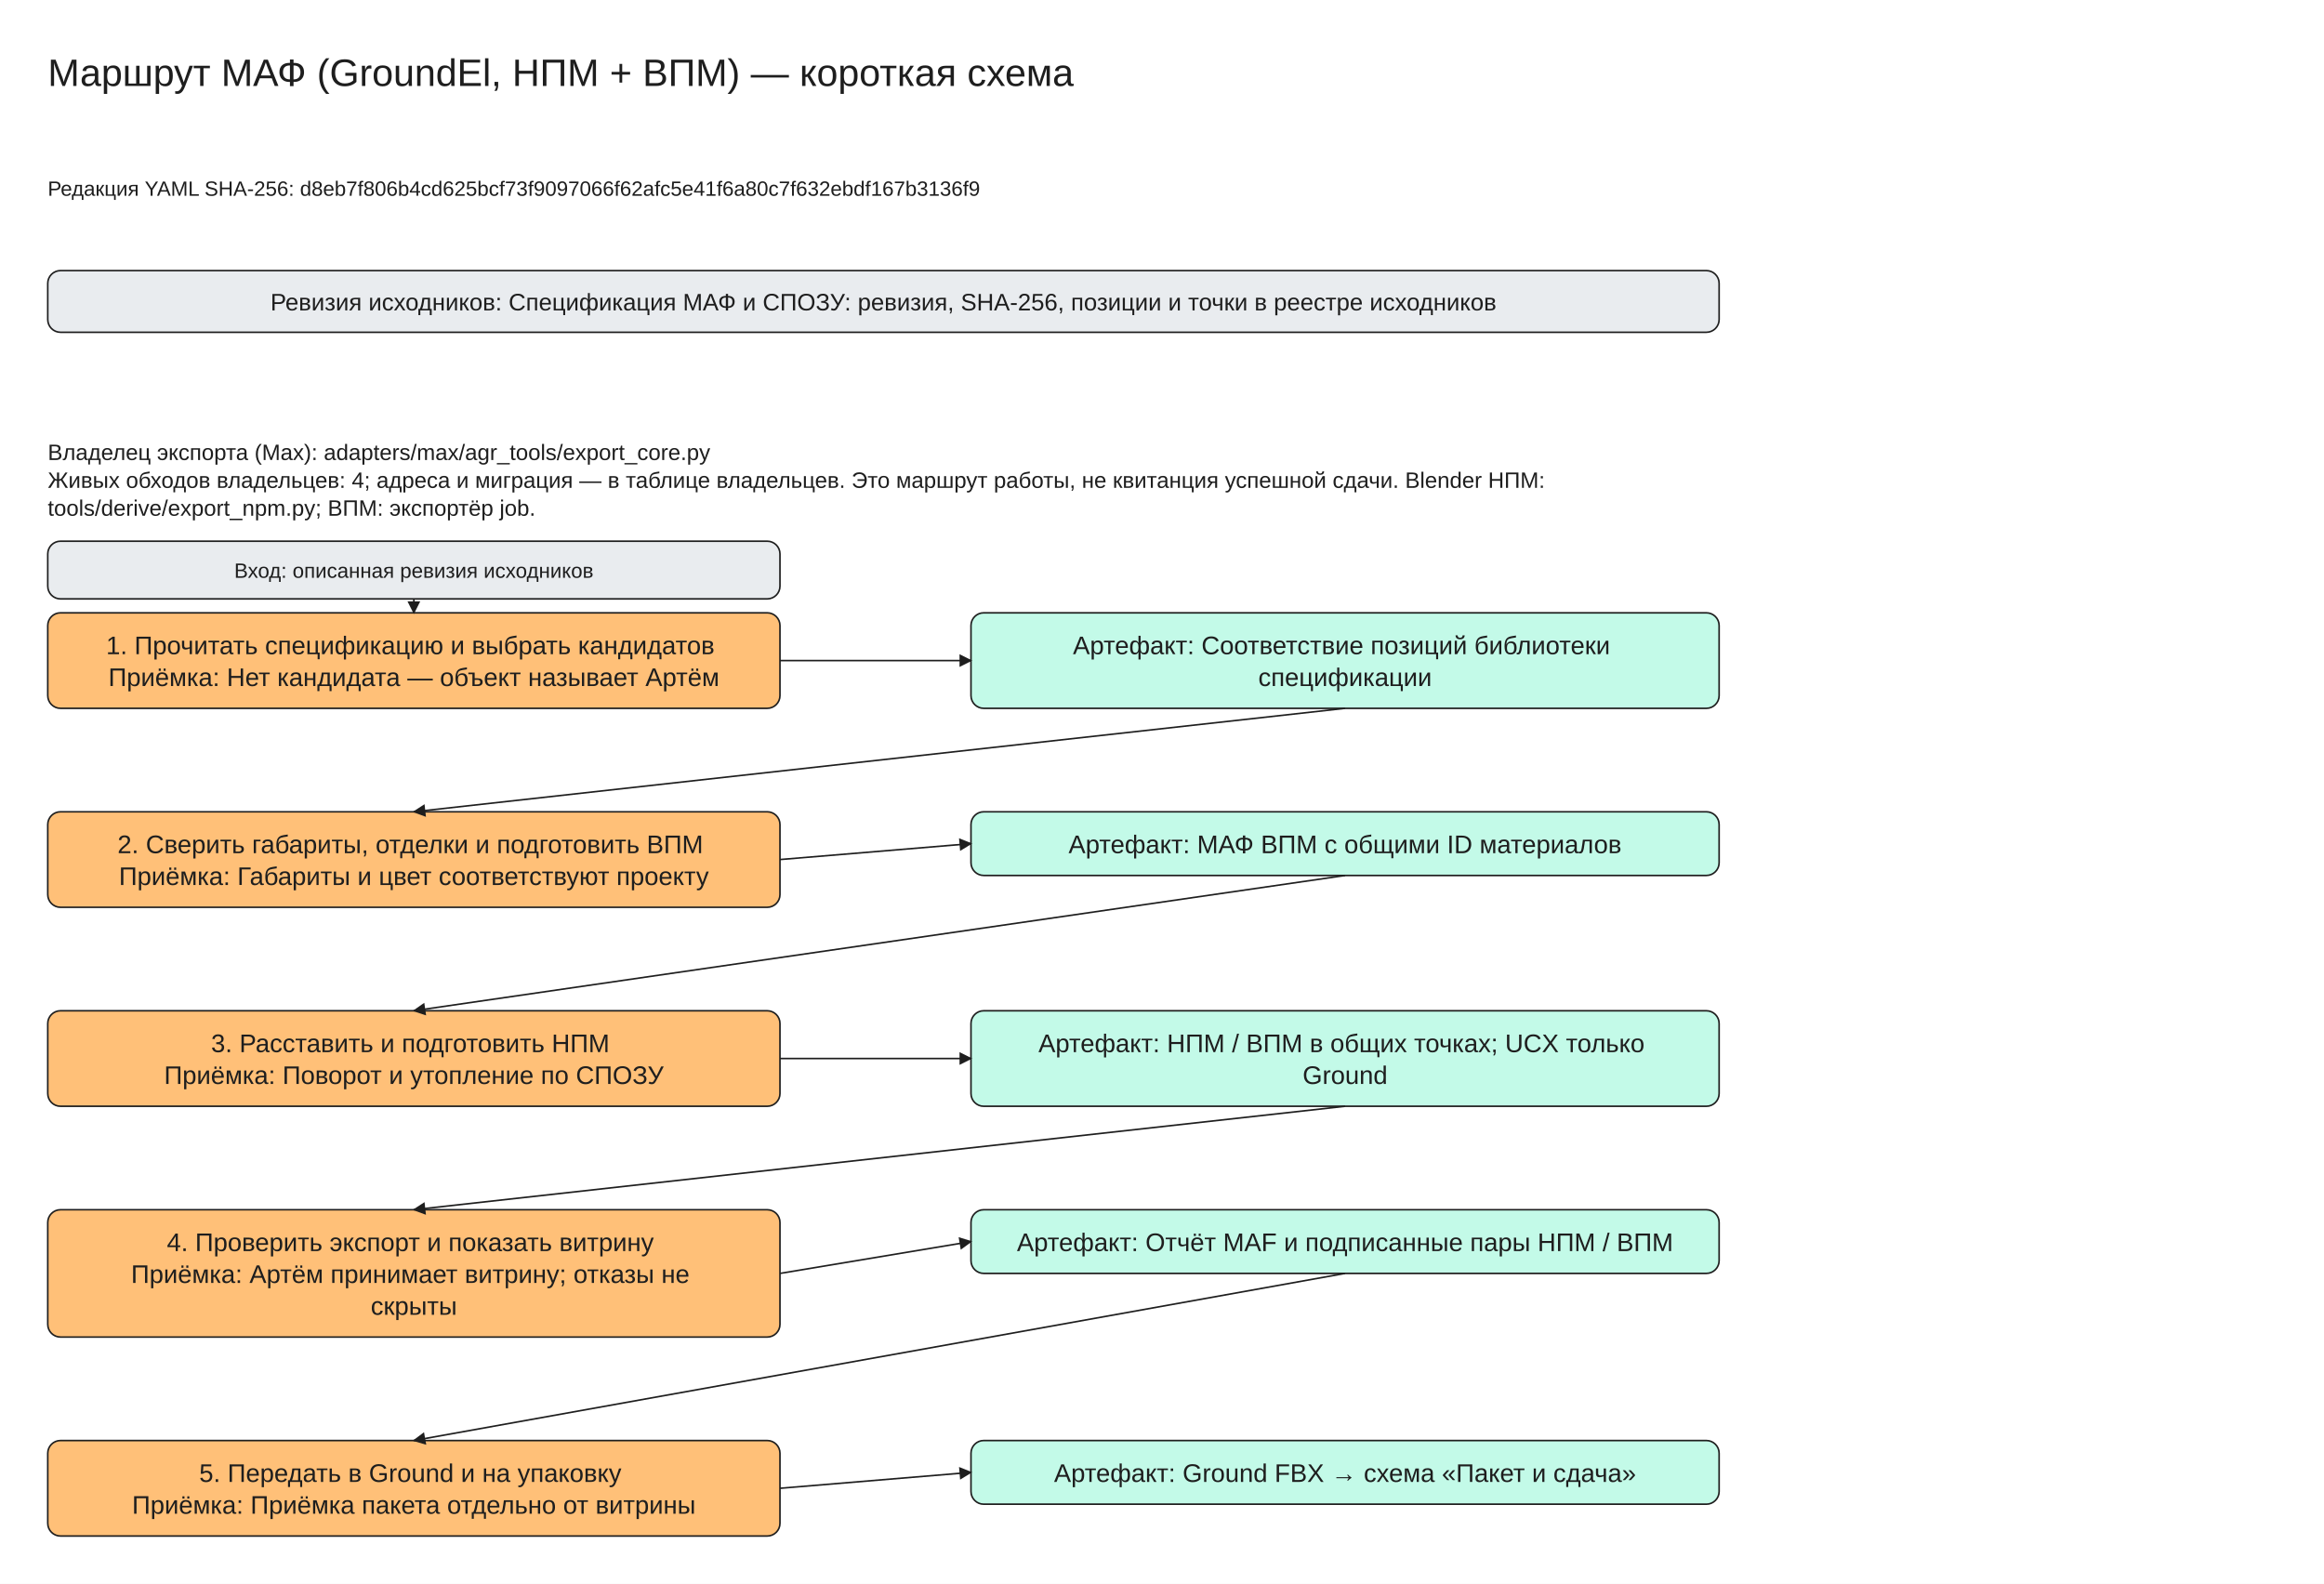
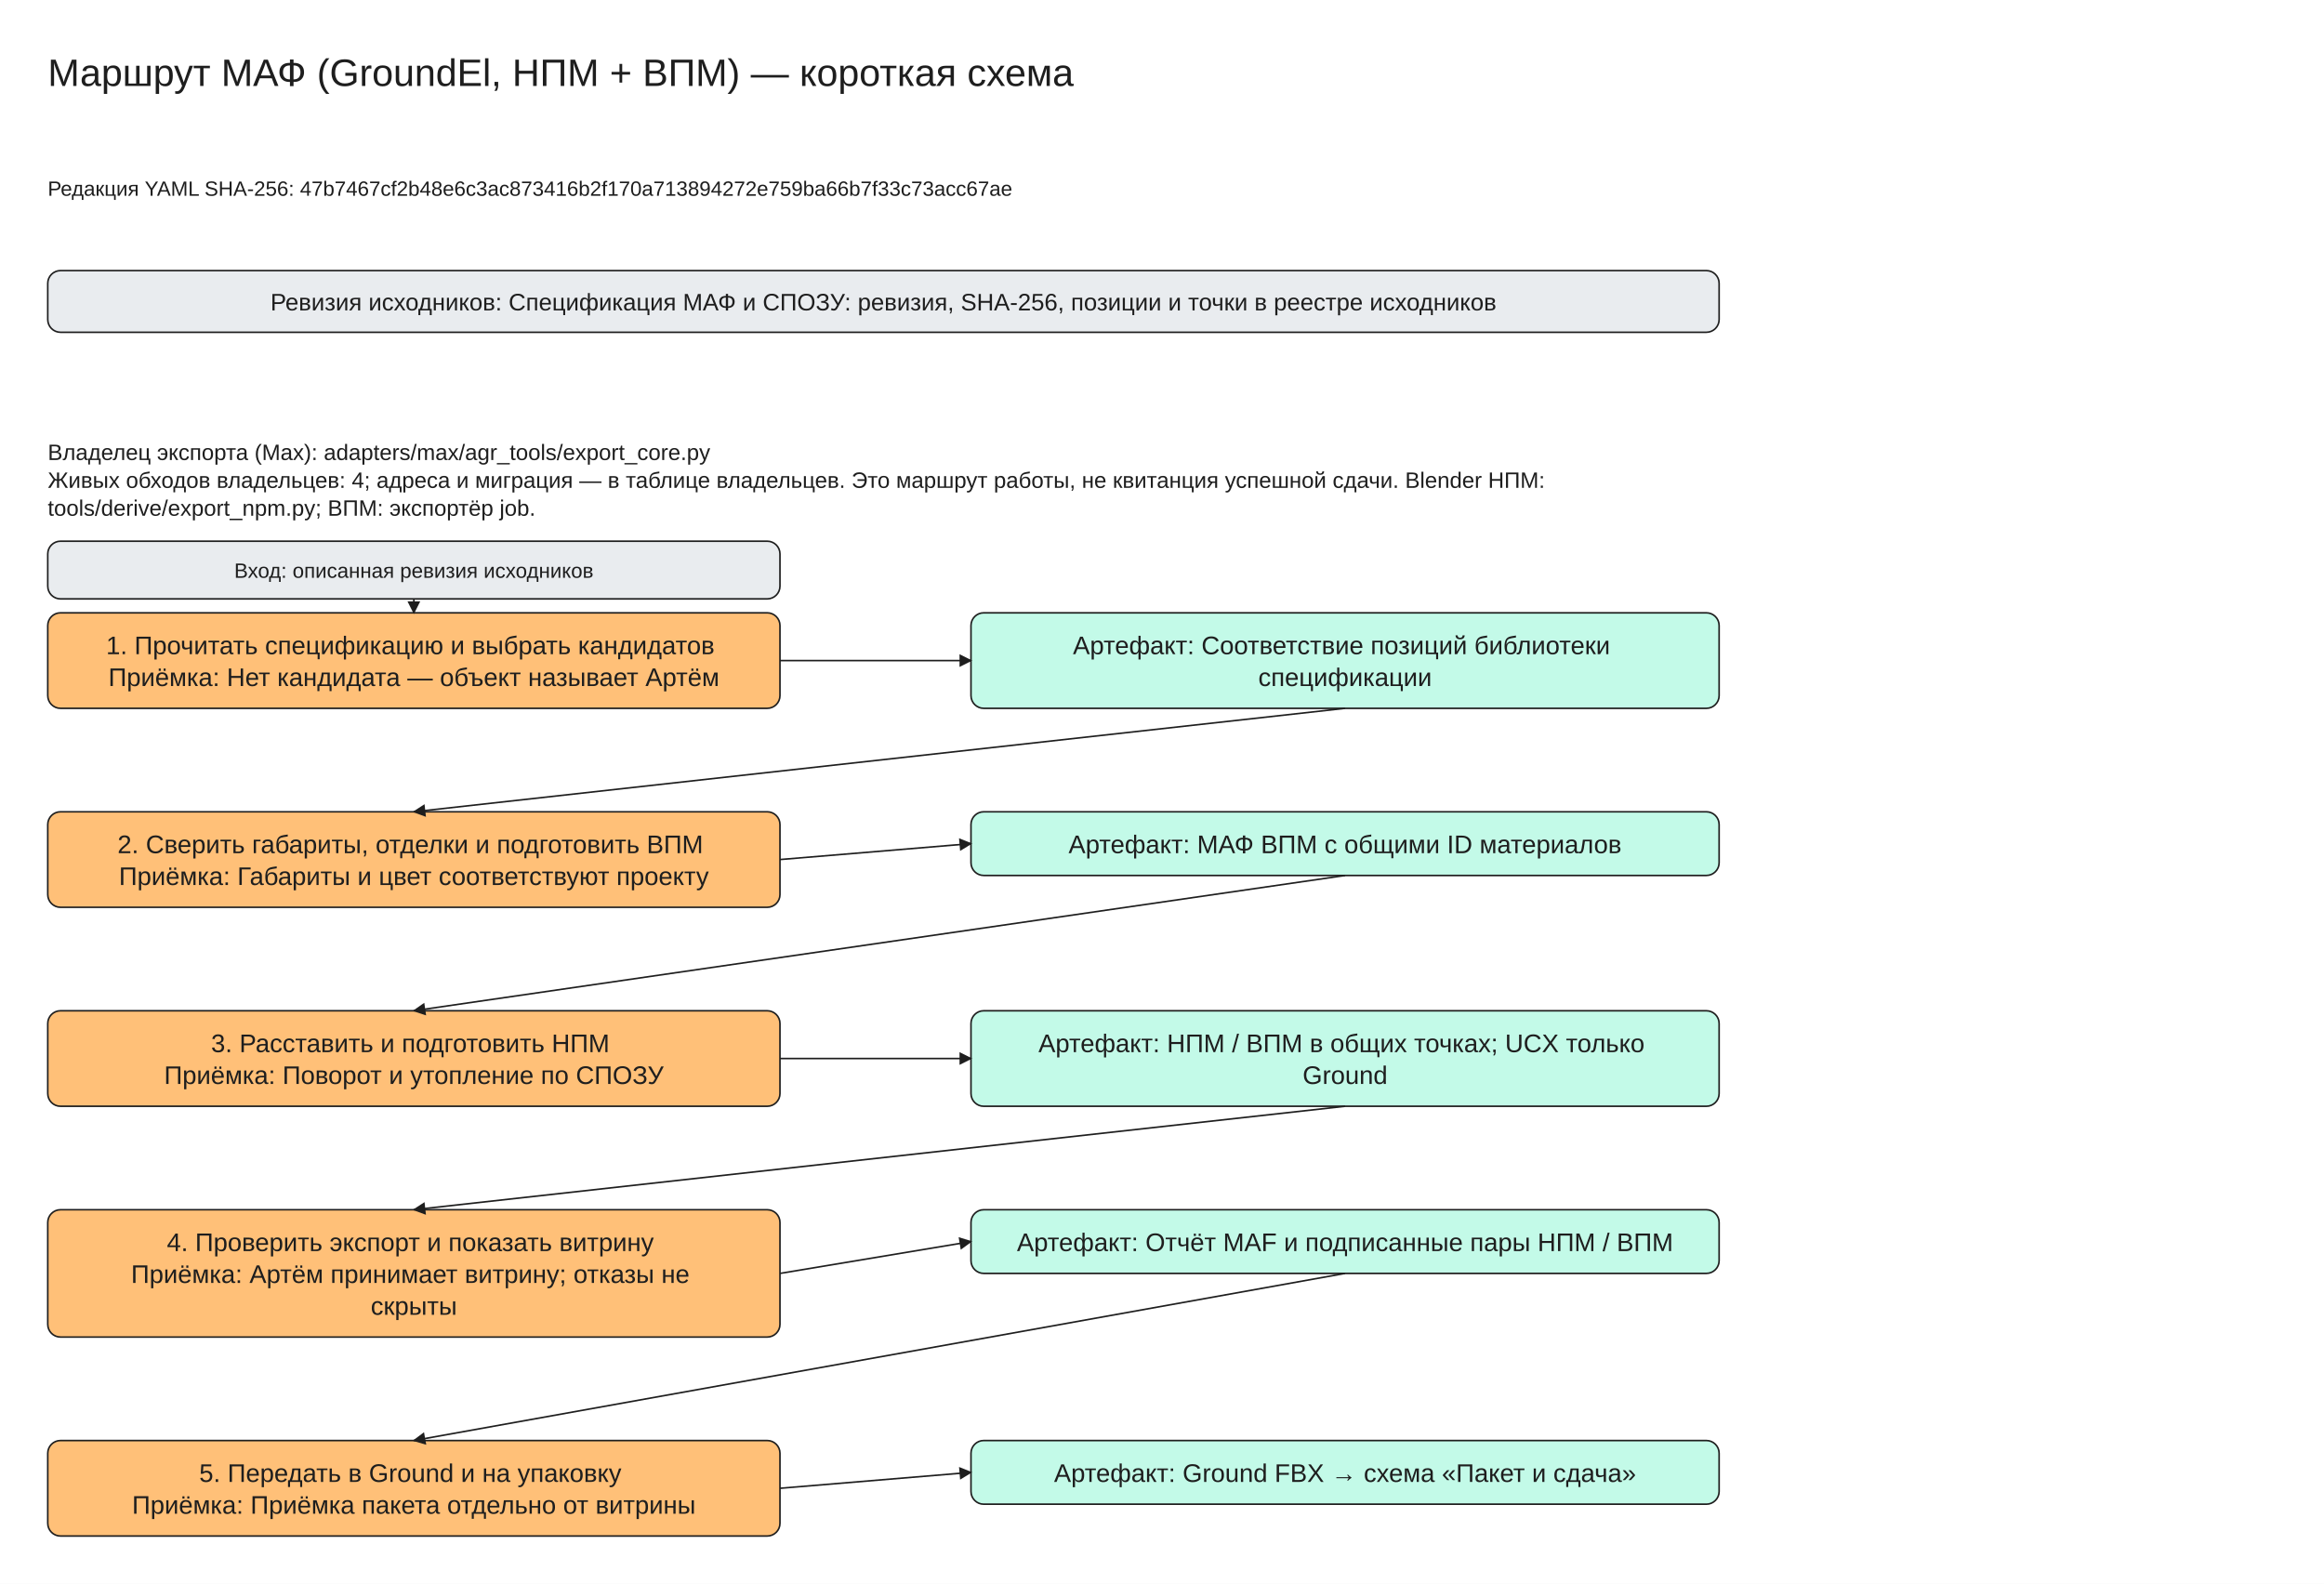
<svg xmlns="http://www.w3.org/2000/svg" viewBox="0 -30 1460 995" width="1460" height="995" font-family="Segoe UI, Arial, sans-serif">
  <defs>
    <marker id="arrow" viewBox="0 0 10 10" refX="9" refY="5" markerWidth="8" markerHeight="8" orient="auto-start-reverse">
      <path d="M0,0 L10,5 L0,10 z" fill="#1e1e1e" />
    </marker>
  </defs>
  <rect x="0" y="-30" width="1460" height="995" fill="#ffffff" />
  <rect x="30" y="140" width="1050" height="38.75" rx="8" fill="#e9ecef" stroke="#1e1e1e" />
  <rect x="30" y="355" width="460" height="60.0" rx="8" fill="#ffc078" stroke="#1e1e1e" />
  <rect x="610" y="355" width="470" height="60.0" rx="8" fill="#c3fae8" stroke="#1e1e1e" />
  <rect x="30" y="310" width="460" height="36.25" rx="8" fill="#e9ecef" stroke="#1e1e1e" />
  <line x1="260.0" y1="346.25" x2="260.0" y2="355.0" stroke="#1e1e1e" marker-end="url(#arrow)" />
  <line x1="490" y1="385.0" x2="610" y2="385.0" stroke="#1e1e1e" marker-end="url(#arrow)" />
  <rect x="30" y="480.0" width="460" height="60.0" rx="8" fill="#ffc078" stroke="#1e1e1e" />
  <rect x="610" y="480.0" width="470" height="40.0" rx="8" fill="#c3fae8" stroke="#1e1e1e" />
  <line x1="845.0" y1="415.0" x2="260.0" y2="480.0" stroke="#1e1e1e" marker-end="url(#arrow)" />
  <line x1="490" y1="510.0" x2="610" y2="500.0" stroke="#1e1e1e" marker-end="url(#arrow)" />
  <rect x="30" y="605.0" width="460" height="60.0" rx="8" fill="#ffc078" stroke="#1e1e1e" />
  <rect x="610" y="605.0" width="470" height="60.0" rx="8" fill="#c3fae8" stroke="#1e1e1e" />
  <line x1="845.0" y1="520.0" x2="260.0" y2="605.0" stroke="#1e1e1e" marker-end="url(#arrow)" />
  <line x1="490" y1="635.0" x2="610" y2="635.0" stroke="#1e1e1e" marker-end="url(#arrow)" />
  <rect x="30" y="730.0" width="460" height="80.0" rx="8" fill="#ffc078" stroke="#1e1e1e" />
  <rect x="610" y="730.0" width="470" height="40.0" rx="8" fill="#c3fae8" stroke="#1e1e1e" />
  <line x1="845.0" y1="665.0" x2="260.0" y2="730.0" stroke="#1e1e1e" marker-end="url(#arrow)" />
  <line x1="490" y1="770.0" x2="610" y2="750.0" stroke="#1e1e1e" marker-end="url(#arrow)" />
  <rect x="30" y="875.0" width="460" height="60.0" rx="8" fill="#ffc078" stroke="#1e1e1e" />
  <rect x="610" y="875.0" width="470" height="40.0" rx="8" fill="#c3fae8" stroke="#1e1e1e" />
  <line x1="845.0" y1="770.0" x2="260.0" y2="875.0" stroke="#1e1e1e" marker-end="url(#arrow)" />
  <line x1="490" y1="905.0" x2="610" y2="895.0" stroke="#1e1e1e" marker-end="url(#arrow)" />
  <text x="30" y="0" font-size="24" text-anchor="start" fill="#1e1e1e">
    <tspan x="30" dy="24">Маршрут МАФ (GroundEl, НПМ + ВПМ) — короткая схема</tspan>
  </text>
  <text x="30" y="80" font-size="13" text-anchor="start" fill="#1e1e1e">
-     <tspan x="30" dy="13">Редакция YAML SHA-256: d8eb7f806b4cd625bcf73f9097066f62afc5e41f6a80c7f632ebdf167b3136f9</tspan>
+     <tspan x="30" dy="13">Редакция YAML SHA-256: 47b7467cf2b48e6c3ac873416b2f170a713894272e759ba66b7f33c73acc67ae</tspan>
  </text>
  <text x="555.0" y="150.0" font-size="15" text-anchor="middle" fill="#1e1e1e">
    <tspan x="555.0" dy="15">Ревизия исходников: Спецификация МАФ и СПОЗУ: ревизия, SHA-256, позиции и точки в реестре исходников</tspan>
  </text>
  <text x="30" y="245" font-size="14" text-anchor="start" fill="#1e1e1e">
    <tspan x="30" dy="14">Владелец экспорта (Max): adapters/max/agr_tools/export_core.py</tspan>
    <tspan x="30" dy="17.5">Живых обходов владельцев: 4; адреса и миграция — в таблице владельцев. Это маршрут работы, не квитанция успешной сдачи. Blender НПМ:</tspan>
    <tspan x="30" dy="17.5">tools/derive/export_npm.py; ВПМ: экспортёр job.</tspan>
  </text>
  <text x="260.0" y="365.0" font-size="16" text-anchor="middle" fill="#1e1e1e">
    <tspan x="260.0" dy="16">1. Прочитать спецификацию и выбрать кандидатов</tspan>
    <tspan x="260.0" dy="20.0">Приёмка: Нет кандидата — объект называет Артём</tspan>
  </text>
  <text x="845.0" y="365.0" font-size="16" text-anchor="middle" fill="#1e1e1e">
    <tspan x="845.0" dy="16">Артефакт: Соответствие позиций библиотеки</tspan>
    <tspan x="845.0" dy="20.0">спецификации</tspan>
  </text>
  <text x="260.0" y="320.0" font-size="13" text-anchor="middle" fill="#1e1e1e">
    <tspan x="260.0" dy="13">Вход: описанная ревизия исходников</tspan>
  </text>
  <text x="260.0" y="490.0" font-size="16" text-anchor="middle" fill="#1e1e1e">
    <tspan x="260.0" dy="16">2. Сверить габариты, отделки и подготовить ВПМ</tspan>
    <tspan x="260.0" dy="20.0">Приёмка: Габариты и цвет соответствуют проекту</tspan>
  </text>
  <text x="845.0" y="490.0" font-size="16" text-anchor="middle" fill="#1e1e1e">
    <tspan x="845.0" dy="16">Артефакт: МАФ ВПМ с общими ID материалов</tspan>
  </text>
  <text x="260.0" y="615.0" font-size="16" text-anchor="middle" fill="#1e1e1e">
    <tspan x="260.0" dy="16">3. Расставить и подготовить НПМ</tspan>
    <tspan x="260.0" dy="20.0">Приёмка: Поворот и утопление по СПОЗУ</tspan>
  </text>
  <text x="845.0" y="615.0" font-size="16" text-anchor="middle" fill="#1e1e1e">
    <tspan x="845.0" dy="16">Артефакт: НПМ / ВПМ в общих точках; UCX только</tspan>
    <tspan x="845.0" dy="20.0">Ground</tspan>
  </text>
  <text x="260.0" y="740.0" font-size="16" text-anchor="middle" fill="#1e1e1e">
    <tspan x="260.0" dy="16">4. Проверить экспорт и показать витрину</tspan>
    <tspan x="260.0" dy="20.0">Приёмка: Артём принимает витрину; отказы не</tspan>
    <tspan x="260.0" dy="20.0">скрыты</tspan>
  </text>
  <text x="845.0" y="740.0" font-size="16" text-anchor="middle" fill="#1e1e1e">
    <tspan x="845.0" dy="16">Артефакт: Отчёт MAF и подписанные пары НПМ / ВПМ</tspan>
  </text>
  <text x="260.0" y="885.0" font-size="16" text-anchor="middle" fill="#1e1e1e">
    <tspan x="260.0" dy="16">5. Передать в Ground и на упаковку</tspan>
    <tspan x="260.0" dy="20.0">Приёмка: Приёмка пакета отдельно от витрины</tspan>
  </text>
  <text x="845.0" y="885.0" font-size="16" text-anchor="middle" fill="#1e1e1e">
    <tspan x="845.0" dy="16">Артефакт: Ground FBX → схема «Пакет и сдача»</tspan>
  </text>
</svg>
